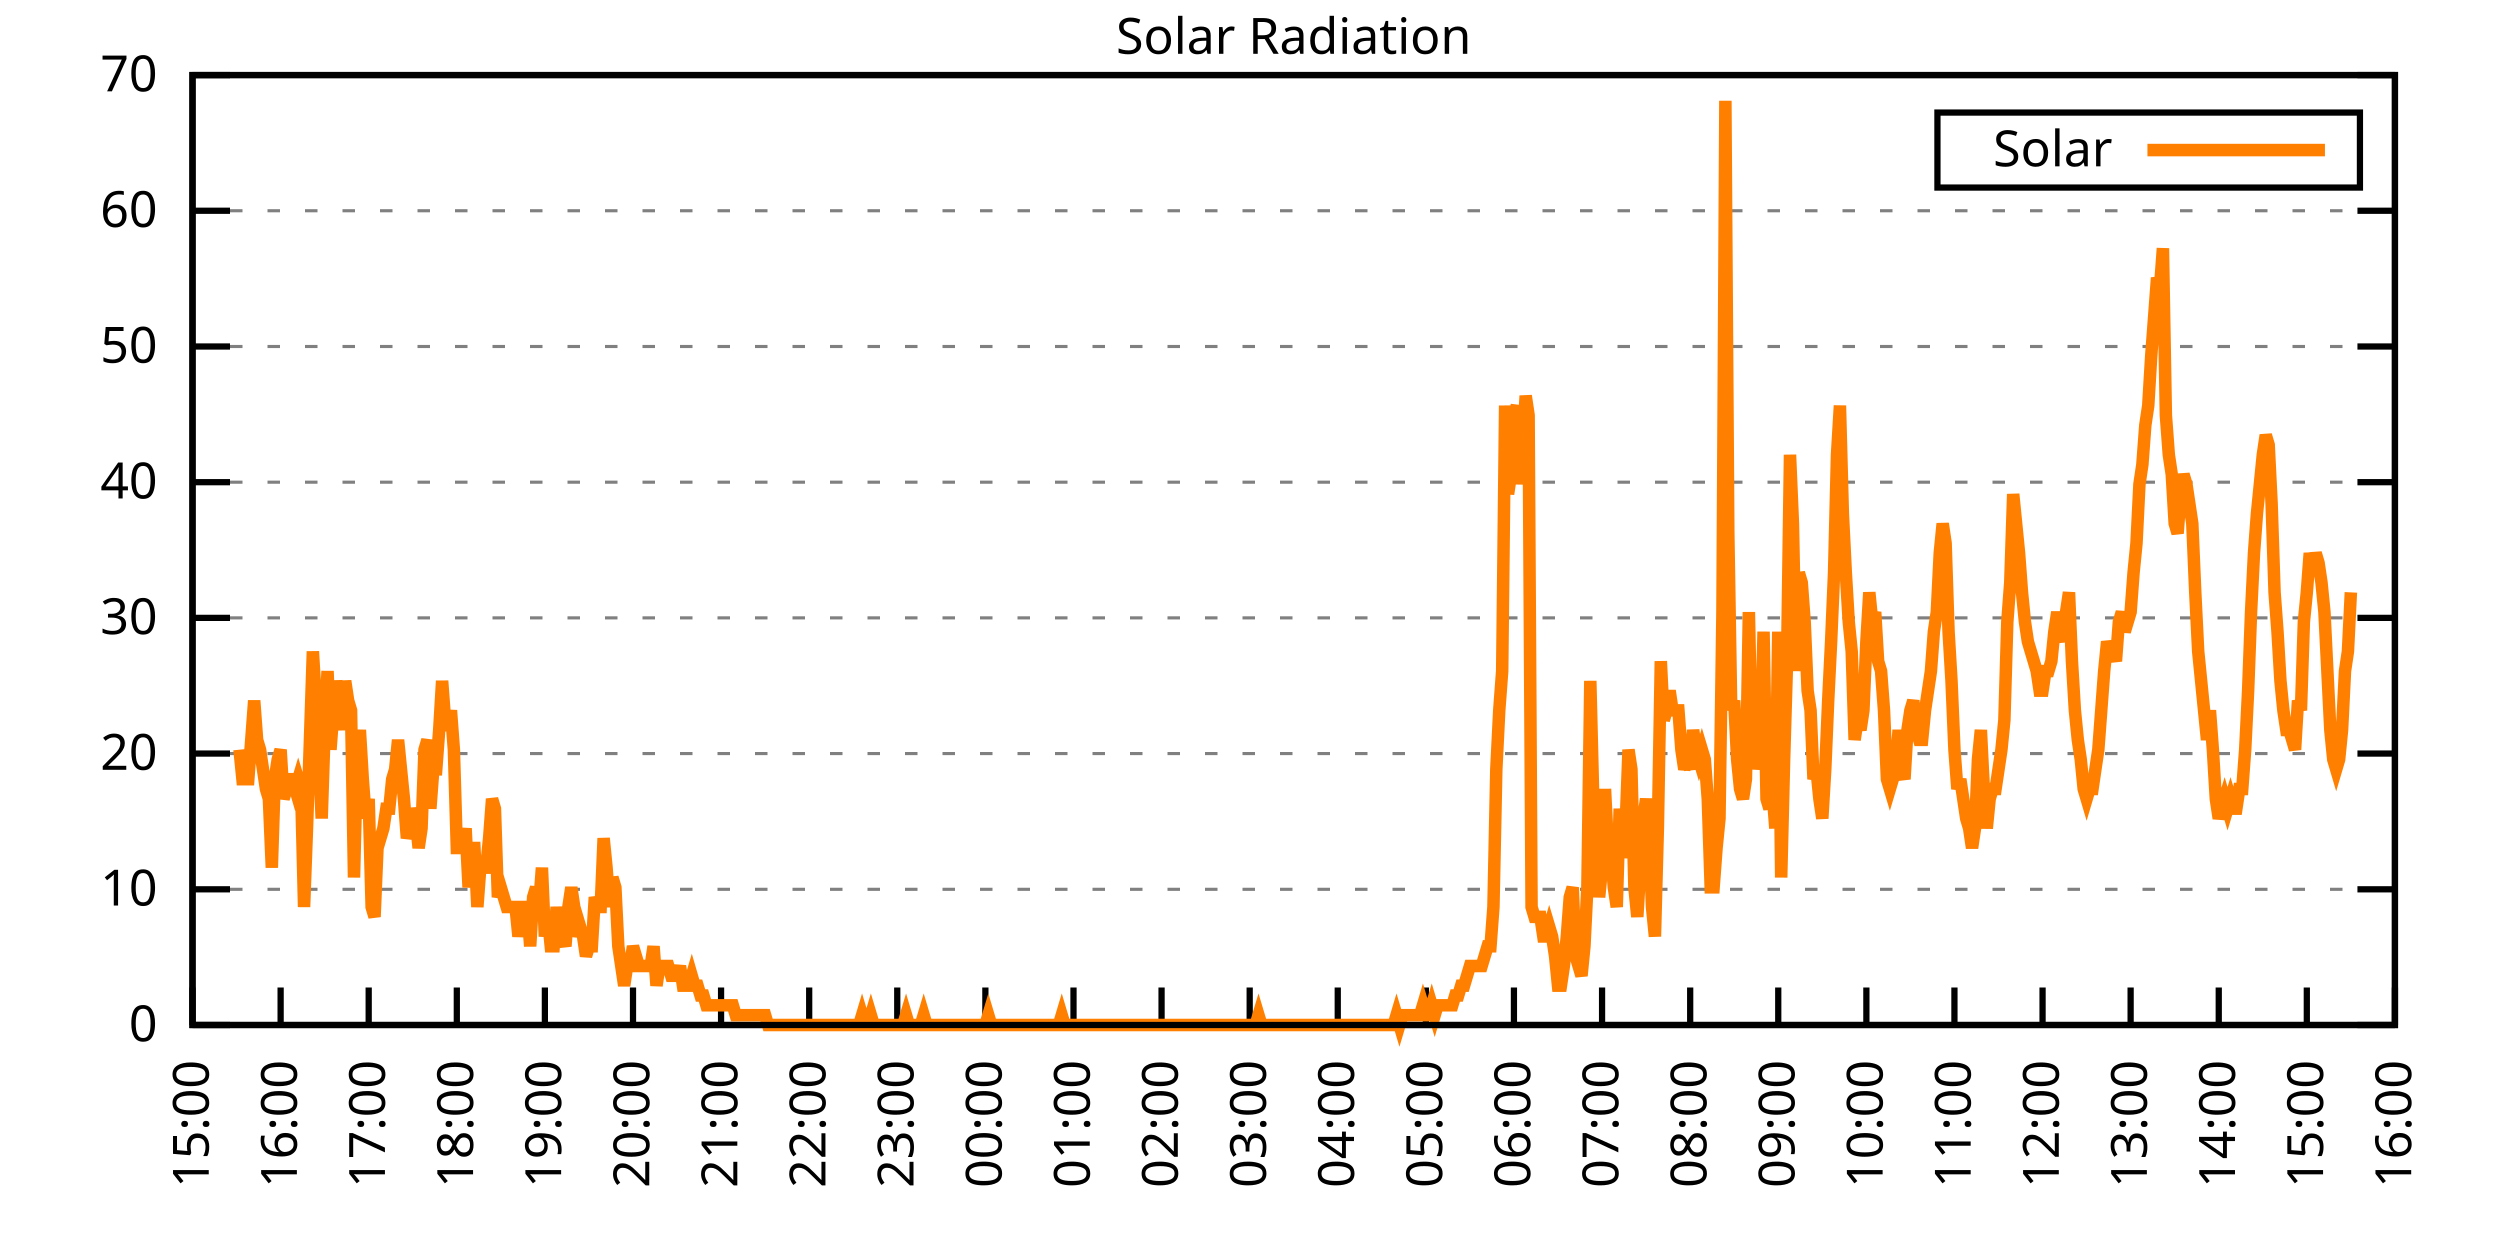
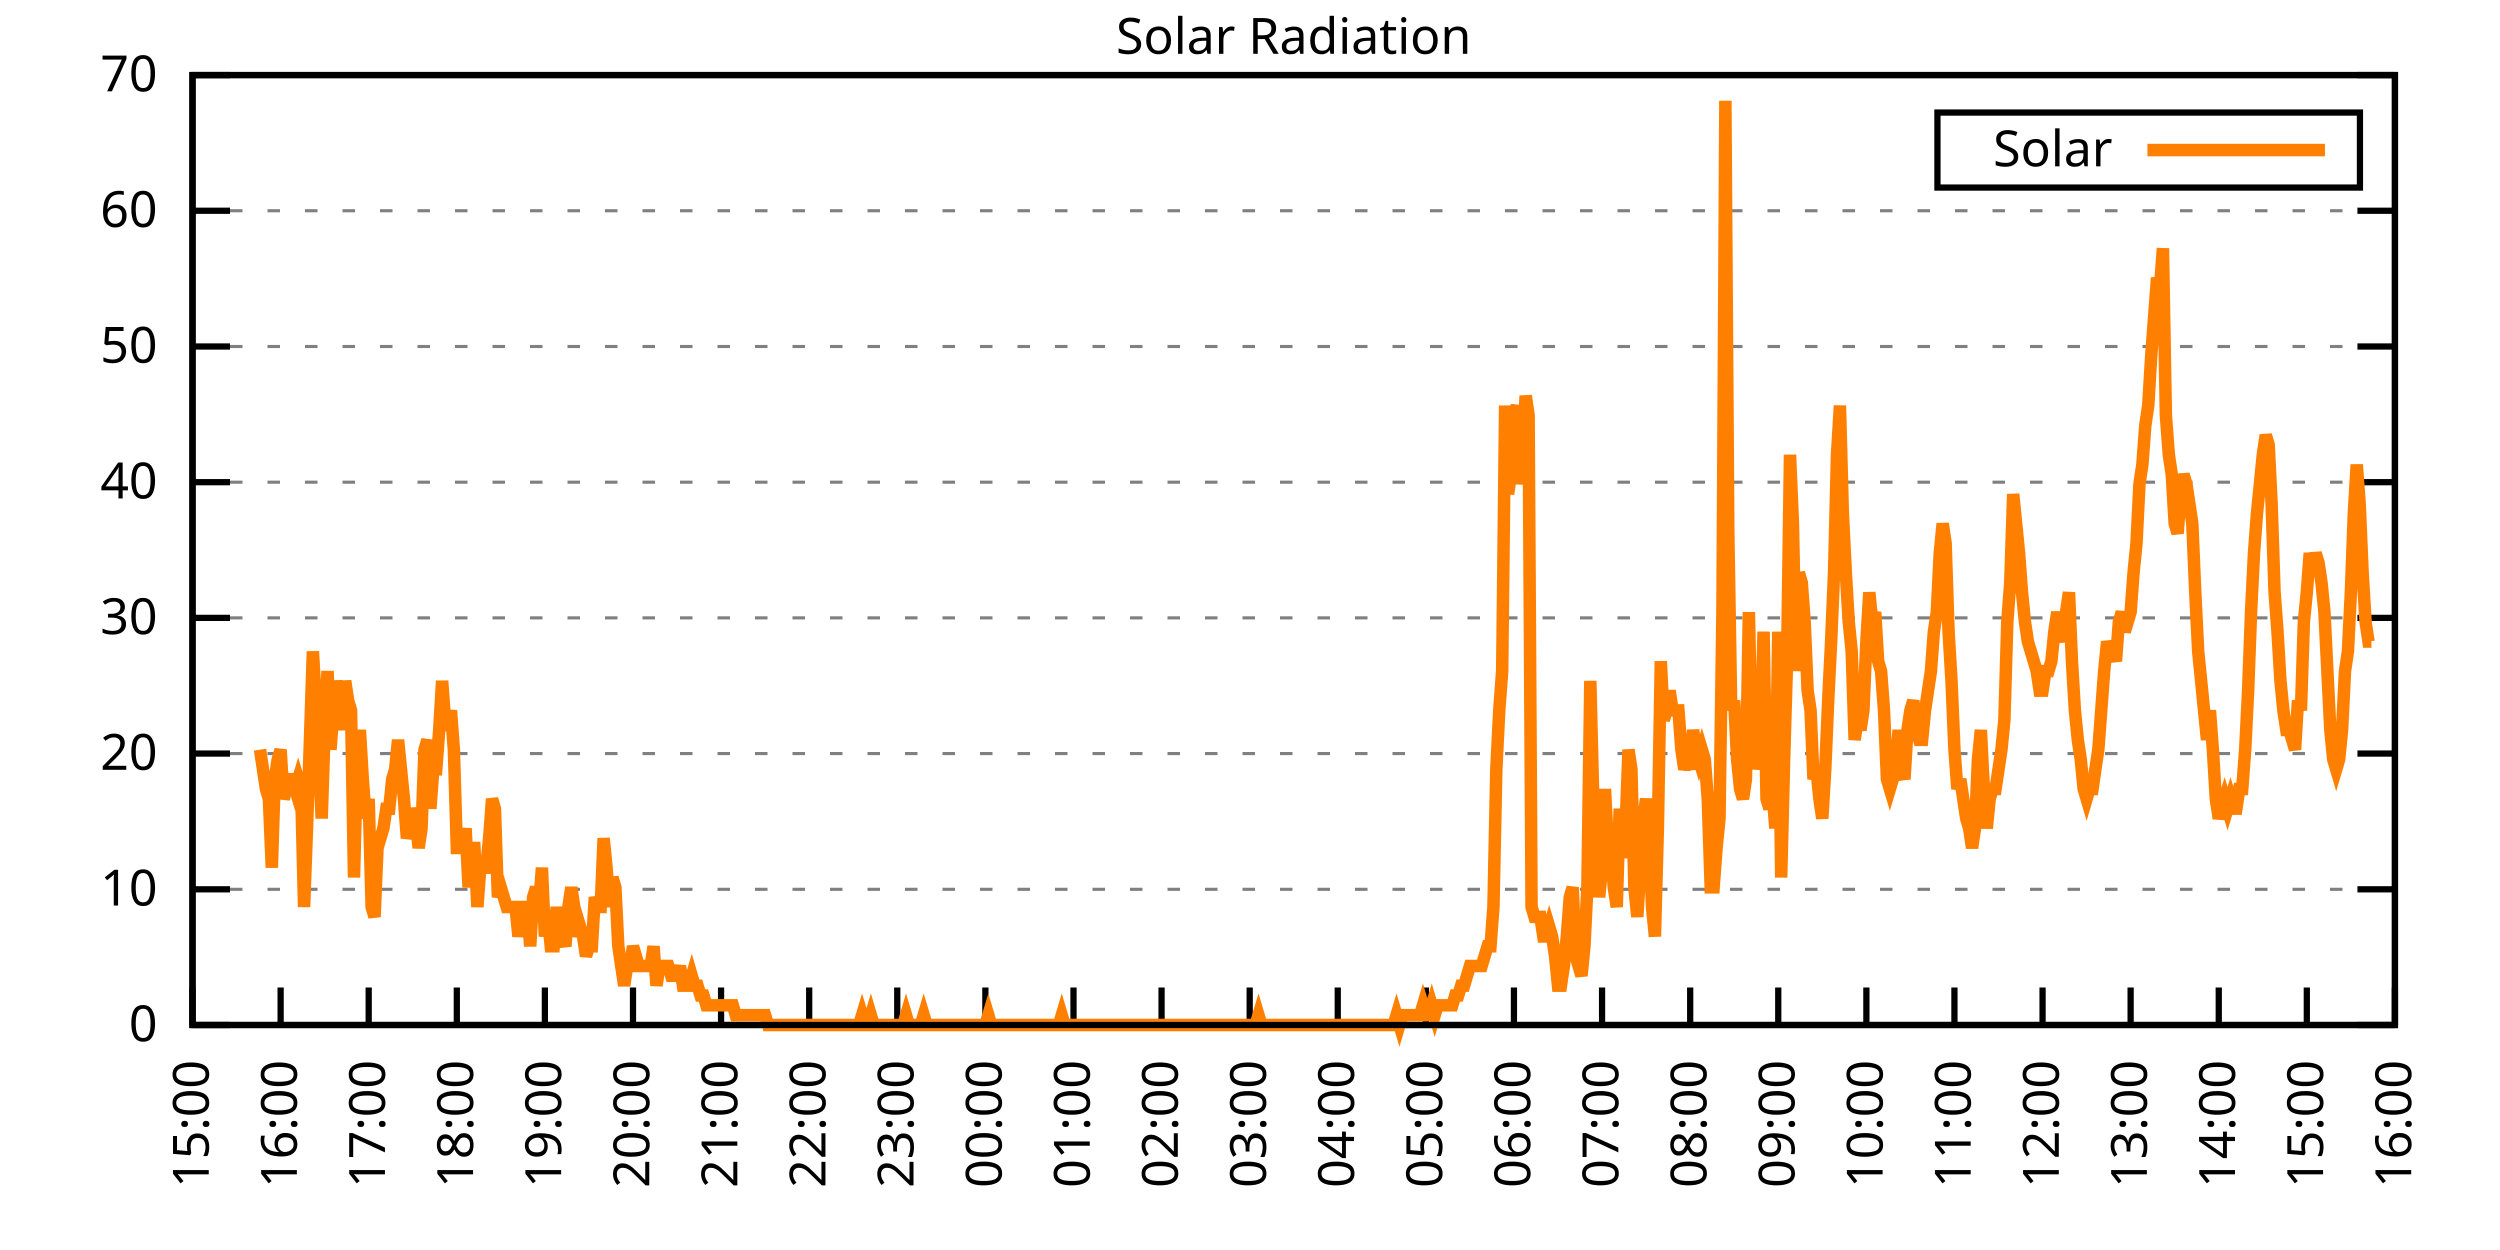
<svg xmlns="http://www.w3.org/2000/svg" xmlns:xlink="http://www.w3.org/1999/xlink" width="400" height="200" viewBox="0 0 400 200">
  <g id="gnuplot_canvas">
    <rect x="0" y="0" width="400" height="200" fill="none" />
    <defs>
      <circle id="gpDot" r="0.5" stroke-width="0.5" stroke="currentColor" />
      <path id="gpPt0" stroke-width="0.333" stroke="currentColor" d="M-1,0 h2 M0,-1 v2" />
      <path id="gpPt1" stroke-width="0.333" stroke="currentColor" d="M-1,-1 L1,1 M1,-1 L-1,1" />
      <path id="gpPt2" stroke-width="0.333" stroke="currentColor" d="M-1,0 L1,0 M0,-1 L0,1 M-1,-1 L1,1 M-1,1 L1,-1" />
      <rect id="gpPt3" stroke-width="0.333" stroke="currentColor" x="-1" y="-1" width="2" height="2" />
      <rect id="gpPt4" stroke-width="0.333" stroke="currentColor" fill="currentColor" x="-1" y="-1" width="2" height="2" />
      <circle id="gpPt5" stroke-width="0.333" stroke="currentColor" cx="0" cy="0" r="1" />
      <use xlink:href="#gpPt5" id="gpPt6" fill="currentColor" stroke="none" />
      <path id="gpPt7" stroke-width="0.333" stroke="currentColor" d="M0,-1.33 L-1.33,0.67 L1.33,0.67 z" />
      <use xlink:href="#gpPt7" id="gpPt8" fill="currentColor" stroke="none" />
      <use xlink:href="#gpPt7" id="gpPt9" stroke="currentColor" transform="rotate(180)" />
      <use xlink:href="#gpPt9" id="gpPt10" fill="currentColor" stroke="none" />
      <use xlink:href="#gpPt3" id="gpPt11" stroke="currentColor" transform="rotate(45)" />
      <use xlink:href="#gpPt11" id="gpPt12" fill="currentColor" stroke="none" />
      <path id="gpPt13" stroke-width="0.333" stroke="currentColor" d="M0,1.330 L1.265,0.411 L0.782,-1.067 L-0.782,-1.076 L-1.265,0.411 z" />
      <use xlink:href="#gpPt13" id="gpPt14" fill="currentColor" stroke="none" />
      <filter id="textbox" filterUnits="objectBoundingBox" x="0" y="0" height="1" width="1">
        <feFlood flood-color="white" flood-opacity="1" result="bgnd" />
        <feComposite in="SourceGraphic" in2="bgnd" operator="atop" />
      </filter>
      <filter id="greybox" filterUnits="objectBoundingBox" x="0" y="0" height="1" width="1">
        <feFlood flood-color="lightgrey" flood-opacity="1" result="grey" />
        <feComposite in="SourceGraphic" in2="grey" operator="atop" />
      </filter>
    </defs>
    <g fill="none" color="white" stroke="currentColor" stroke-width="1.00" stroke-linecap="butt" stroke-linejoin="miter">
</g>
    <g fill="none" color="black" stroke="currentColor" stroke-width="1.00" stroke-linecap="butt" stroke-linejoin="miter">
      <g stroke="none" shape-rendering="crispEdges">
        <polygon fill="rgb(255, 255, 255)" points="30.80,164.00 383.18,164.00 383.18,12.02 30.80,12.02 " />
      </g>
    </g>
    <g fill="none" color="black" stroke="currentColor" stroke-width="1.00" stroke-linecap="butt" stroke-linejoin="miter">
</g>
    <g fill="none" color="black" stroke="black" stroke-width="0.50" stroke-linecap="butt" stroke-linejoin="miter">
</g>
    <g fill="none" color="gray" stroke="currentColor" stroke-width="0.50" stroke-linecap="butt" stroke-linejoin="miter">
      <path stroke="gray" stroke-dasharray="2,4" class="gridline" d="M30.80,164.00 L383.19,164.00  " />
    </g>
    <g fill="none" color="gray" stroke="gray" stroke-width="1.00" stroke-linecap="butt" stroke-linejoin="miter">
</g>
    <g fill="none" color="black" stroke="currentColor" stroke-width="1.00" stroke-linecap="butt" stroke-linejoin="miter">
      <path stroke="black" d="M30.80,164.00 L36.80,164.00 M383.19,164.00 L377.19,164.00  " />
      <g transform="translate(25.20,166.60)" stroke="none" fill="black" font-family="Sans" font-size="8.00" text-anchor="end">
        <text>
          <tspan font-family="Sans"> 0</tspan>
        </text>
      </g>
    </g>
    <g fill="none" color="black" stroke="currentColor" stroke-width="1.00" stroke-linecap="butt" stroke-linejoin="miter">
</g>
    <g fill="none" color="black" stroke="black" stroke-width="0.50" stroke-linecap="butt" stroke-linejoin="miter">
</g>
    <g fill="none" color="gray" stroke="currentColor" stroke-width="0.50" stroke-linecap="butt" stroke-linejoin="miter">
      <path stroke="gray" stroke-dasharray="2,4" class="gridline" d="M30.80,142.29 L383.19,142.29  " />
    </g>
    <g fill="none" color="gray" stroke="gray" stroke-width="1.00" stroke-linecap="butt" stroke-linejoin="miter">
</g>
    <g fill="none" color="black" stroke="currentColor" stroke-width="1.00" stroke-linecap="butt" stroke-linejoin="miter">
      <path stroke="black" d="M30.80,142.29 L36.80,142.29 M383.19,142.29 L377.19,142.29  " />
      <g transform="translate(25.20,144.89)" stroke="none" fill="black" font-family="Sans" font-size="8.00" text-anchor="end">
        <text>
          <tspan font-family="Sans"> 10</tspan>
        </text>
      </g>
    </g>
    <g fill="none" color="black" stroke="currentColor" stroke-width="1.00" stroke-linecap="butt" stroke-linejoin="miter">
</g>
    <g fill="none" color="black" stroke="black" stroke-width="0.50" stroke-linecap="butt" stroke-linejoin="miter">
</g>
    <g fill="none" color="gray" stroke="currentColor" stroke-width="0.50" stroke-linecap="butt" stroke-linejoin="miter">
      <path stroke="gray" stroke-dasharray="2,4" class="gridline" d="M30.80,120.57 L383.19,120.57  " />
    </g>
    <g fill="none" color="gray" stroke="gray" stroke-width="1.00" stroke-linecap="butt" stroke-linejoin="miter">
</g>
    <g fill="none" color="black" stroke="currentColor" stroke-width="1.00" stroke-linecap="butt" stroke-linejoin="miter">
      <path stroke="black" d="M30.80,120.57 L36.80,120.57 M383.19,120.57 L377.19,120.57  " />
      <g transform="translate(25.20,123.17)" stroke="none" fill="black" font-family="Sans" font-size="8.00" text-anchor="end">
        <text>
          <tspan font-family="Sans"> 20</tspan>
        </text>
      </g>
    </g>
    <g fill="none" color="black" stroke="currentColor" stroke-width="1.00" stroke-linecap="butt" stroke-linejoin="miter">
</g>
    <g fill="none" color="black" stroke="black" stroke-width="0.50" stroke-linecap="butt" stroke-linejoin="miter">
</g>
    <g fill="none" color="gray" stroke="currentColor" stroke-width="0.50" stroke-linecap="butt" stroke-linejoin="miter">
      <path stroke="gray" stroke-dasharray="2,4" class="gridline" d="M30.80,98.86 L383.19,98.86  " />
    </g>
    <g fill="none" color="gray" stroke="gray" stroke-width="1.00" stroke-linecap="butt" stroke-linejoin="miter">
</g>
    <g fill="none" color="black" stroke="currentColor" stroke-width="1.00" stroke-linecap="butt" stroke-linejoin="miter">
      <path stroke="black" d="M30.80,98.86 L36.80,98.86 M383.19,98.86 L377.19,98.86  " />
      <g transform="translate(25.20,101.46)" stroke="none" fill="black" font-family="Sans" font-size="8.00" text-anchor="end">
        <text>
          <tspan font-family="Sans"> 30</tspan>
        </text>
      </g>
    </g>
    <g fill="none" color="black" stroke="currentColor" stroke-width="1.00" stroke-linecap="butt" stroke-linejoin="miter">
</g>
    <g fill="none" color="black" stroke="black" stroke-width="0.50" stroke-linecap="butt" stroke-linejoin="miter">
</g>
    <g fill="none" color="gray" stroke="currentColor" stroke-width="0.50" stroke-linecap="butt" stroke-linejoin="miter">
      <path stroke="gray" stroke-dasharray="2,4" class="gridline" d="M30.80,77.15 L383.19,77.15  " />
    </g>
    <g fill="none" color="gray" stroke="gray" stroke-width="1.00" stroke-linecap="butt" stroke-linejoin="miter">
</g>
    <g fill="none" color="black" stroke="currentColor" stroke-width="1.00" stroke-linecap="butt" stroke-linejoin="miter">
      <path stroke="black" d="M30.80,77.15 L36.80,77.15 M383.19,77.15 L377.19,77.15  " />
      <g transform="translate(25.20,79.75)" stroke="none" fill="black" font-family="Sans" font-size="8.00" text-anchor="end">
        <text>
          <tspan font-family="Sans"> 40</tspan>
        </text>
      </g>
    </g>
    <g fill="none" color="black" stroke="currentColor" stroke-width="1.00" stroke-linecap="butt" stroke-linejoin="miter">
</g>
    <g fill="none" color="black" stroke="black" stroke-width="0.50" stroke-linecap="butt" stroke-linejoin="miter">
</g>
    <g fill="none" color="gray" stroke="currentColor" stroke-width="0.50" stroke-linecap="butt" stroke-linejoin="miter">
      <path stroke="gray" stroke-dasharray="2,4" class="gridline" d="M30.80,55.44 L383.19,55.44  " />
    </g>
    <g fill="none" color="gray" stroke="gray" stroke-width="1.00" stroke-linecap="butt" stroke-linejoin="miter">
</g>
    <g fill="none" color="black" stroke="currentColor" stroke-width="1.00" stroke-linecap="butt" stroke-linejoin="miter">
      <path stroke="black" d="M30.80,55.44 L36.80,55.44 M383.19,55.44 L377.19,55.44  " />
      <g transform="translate(25.20,58.04)" stroke="none" fill="black" font-family="Sans" font-size="8.00" text-anchor="end">
        <text>
          <tspan font-family="Sans"> 50</tspan>
        </text>
      </g>
    </g>
    <g fill="none" color="black" stroke="currentColor" stroke-width="1.00" stroke-linecap="butt" stroke-linejoin="miter">
</g>
    <g fill="none" color="black" stroke="black" stroke-width="0.50" stroke-linecap="butt" stroke-linejoin="miter">
</g>
    <g fill="none" color="gray" stroke="currentColor" stroke-width="0.50" stroke-linecap="butt" stroke-linejoin="miter">
      <path stroke="gray" stroke-dasharray="2,4" class="gridline" d="M30.80,33.72 L383.19,33.72  " />
    </g>
    <g fill="none" color="gray" stroke="gray" stroke-width="1.00" stroke-linecap="butt" stroke-linejoin="miter">
</g>
    <g fill="none" color="black" stroke="currentColor" stroke-width="1.00" stroke-linecap="butt" stroke-linejoin="miter">
      <path stroke="black" d="M30.80,33.72 L36.80,33.72 M383.19,33.72 L377.19,33.72  " />
      <g transform="translate(25.20,36.32)" stroke="none" fill="black" font-family="Sans" font-size="8.00" text-anchor="end">
        <text>
          <tspan font-family="Sans"> 60</tspan>
        </text>
      </g>
    </g>
    <g fill="none" color="black" stroke="currentColor" stroke-width="1.00" stroke-linecap="butt" stroke-linejoin="miter">
</g>
    <g fill="none" color="black" stroke="black" stroke-width="0.50" stroke-linecap="butt" stroke-linejoin="miter">
</g>
    <g fill="none" color="gray" stroke="currentColor" stroke-width="0.50" stroke-linecap="butt" stroke-linejoin="miter">
      <path stroke="gray" stroke-dasharray="2,4" class="gridline" d="M30.80,12.01 L383.19,12.01  " />
    </g>
    <g fill="none" color="gray" stroke="gray" stroke-width="1.00" stroke-linecap="butt" stroke-linejoin="miter">
</g>
    <g fill="none" color="black" stroke="currentColor" stroke-width="1.00" stroke-linecap="butt" stroke-linejoin="miter">
      <path stroke="black" d="M30.80,12.01 L36.80,12.01 M383.19,12.01 L377.19,12.01  " />
      <g transform="translate(25.20,14.61)" stroke="none" fill="black" font-family="Sans" font-size="8.00" text-anchor="end">
        <text>
          <tspan font-family="Sans"> 70</tspan>
        </text>
      </g>
    </g>
    <g fill="none" color="black" stroke="currentColor" stroke-width="1.00" stroke-linecap="butt" stroke-linejoin="miter">
      <path stroke="black" d="M30.80,164.00 L30.80,158.00  " />
      <g transform="translate(33.40,169.60) rotate(270.00)" stroke="none" fill="black" font-family="Sans" font-size="8.00" text-anchor="end">
        <text>
          <tspan font-family="Sans">15:00</tspan>
        </text>
      </g>
    </g>
    <g fill="none" color="black" stroke="currentColor" stroke-width="1.00" stroke-linecap="butt" stroke-linejoin="miter">
      <path stroke="black" d="M44.90,164.00 L44.90,158.00  " />
      <g transform="translate(47.50,169.60) rotate(270.00)" stroke="none" fill="black" font-family="Sans" font-size="8.00" text-anchor="end">
        <text>
          <tspan font-family="Sans">16:00</tspan>
        </text>
      </g>
    </g>
    <g fill="none" color="black" stroke="currentColor" stroke-width="1.00" stroke-linecap="butt" stroke-linejoin="miter">
      <path stroke="black" d="M58.99,164.00 L58.99,158.00  " />
      <g transform="translate(61.59,169.60) rotate(270.00)" stroke="none" fill="black" font-family="Sans" font-size="8.00" text-anchor="end">
        <text>
          <tspan font-family="Sans">17:00</tspan>
        </text>
      </g>
    </g>
    <g fill="none" color="black" stroke="currentColor" stroke-width="1.00" stroke-linecap="butt" stroke-linejoin="miter">
      <path stroke="black" d="M73.09,164.00 L73.09,158.00  " />
      <g transform="translate(75.69,169.60) rotate(270.00)" stroke="none" fill="black" font-family="Sans" font-size="8.00" text-anchor="end">
        <text>
          <tspan font-family="Sans">18:00</tspan>
        </text>
      </g>
    </g>
    <g fill="none" color="black" stroke="currentColor" stroke-width="1.00" stroke-linecap="butt" stroke-linejoin="miter">
      <path stroke="black" d="M87.18,164.00 L87.18,158.00  " />
      <g transform="translate(89.78,169.60) rotate(270.00)" stroke="none" fill="black" font-family="Sans" font-size="8.00" text-anchor="end">
        <text>
          <tspan font-family="Sans">19:00</tspan>
        </text>
      </g>
    </g>
    <g fill="none" color="black" stroke="currentColor" stroke-width="1.00" stroke-linecap="butt" stroke-linejoin="miter">
      <path stroke="black" d="M101.28,164.00 L101.28,158.00  " />
      <g transform="translate(103.88,169.60) rotate(270.00)" stroke="none" fill="black" font-family="Sans" font-size="8.00" text-anchor="end">
        <text>
          <tspan font-family="Sans">20:00</tspan>
        </text>
      </g>
    </g>
    <g fill="none" color="black" stroke="currentColor" stroke-width="1.00" stroke-linecap="butt" stroke-linejoin="miter">
      <path stroke="black" d="M115.37,164.00 L115.37,158.00  " />
      <g transform="translate(117.97,169.60) rotate(270.00)" stroke="none" fill="black" font-family="Sans" font-size="8.00" text-anchor="end">
        <text>
          <tspan font-family="Sans">21:00</tspan>
        </text>
      </g>
    </g>
    <g fill="none" color="black" stroke="currentColor" stroke-width="1.00" stroke-linecap="butt" stroke-linejoin="miter">
      <path stroke="black" d="M129.47,164.00 L129.47,158.00  " />
      <g transform="translate(132.07,169.60) rotate(270.00)" stroke="none" fill="black" font-family="Sans" font-size="8.00" text-anchor="end">
        <text>
          <tspan font-family="Sans">22:00</tspan>
        </text>
      </g>
    </g>
    <g fill="none" color="black" stroke="currentColor" stroke-width="1.00" stroke-linecap="butt" stroke-linejoin="miter">
      <path stroke="black" d="M143.56,164.00 L143.56,158.00  " />
      <g transform="translate(146.16,169.60) rotate(270.00)" stroke="none" fill="black" font-family="Sans" font-size="8.00" text-anchor="end">
        <text>
          <tspan font-family="Sans">23:00</tspan>
        </text>
      </g>
    </g>
    <g fill="none" color="black" stroke="currentColor" stroke-width="1.00" stroke-linecap="butt" stroke-linejoin="miter">
      <path stroke="black" d="M157.66,164.00 L157.66,158.00  " />
      <g transform="translate(160.26,169.60) rotate(270.00)" stroke="none" fill="black" font-family="Sans" font-size="8.00" text-anchor="end">
        <text>
          <tspan font-family="Sans">00:00</tspan>
        </text>
      </g>
    </g>
    <g fill="none" color="black" stroke="currentColor" stroke-width="1.00" stroke-linecap="butt" stroke-linejoin="miter">
      <path stroke="black" d="M171.76,164.00 L171.76,158.00  " />
      <g transform="translate(174.36,169.60) rotate(270.00)" stroke="none" fill="black" font-family="Sans" font-size="8.00" text-anchor="end">
        <text>
          <tspan font-family="Sans">01:00</tspan>
        </text>
      </g>
    </g>
    <g fill="none" color="black" stroke="currentColor" stroke-width="1.00" stroke-linecap="butt" stroke-linejoin="miter">
      <path stroke="black" d="M185.85,164.00 L185.85,158.00  " />
      <g transform="translate(188.45,169.60) rotate(270.00)" stroke="none" fill="black" font-family="Sans" font-size="8.00" text-anchor="end">
        <text>
          <tspan font-family="Sans">02:00</tspan>
        </text>
      </g>
    </g>
    <g fill="none" color="black" stroke="currentColor" stroke-width="1.00" stroke-linecap="butt" stroke-linejoin="miter">
      <path stroke="black" d="M199.95,164.00 L199.95,158.00  " />
      <g transform="translate(202.55,169.60) rotate(270.00)" stroke="none" fill="black" font-family="Sans" font-size="8.00" text-anchor="end">
        <text>
          <tspan font-family="Sans">03:00</tspan>
        </text>
      </g>
    </g>
    <g fill="none" color="black" stroke="currentColor" stroke-width="1.00" stroke-linecap="butt" stroke-linejoin="miter">
      <path stroke="black" d="M214.04,164.00 L214.04,158.00  " />
      <g transform="translate(216.64,169.60) rotate(270.00)" stroke="none" fill="black" font-family="Sans" font-size="8.00" text-anchor="end">
        <text>
          <tspan font-family="Sans">04:00</tspan>
        </text>
      </g>
    </g>
    <g fill="none" color="black" stroke="currentColor" stroke-width="1.00" stroke-linecap="butt" stroke-linejoin="miter">
      <path stroke="black" d="M228.14,164.00 L228.14,158.00  " />
      <g transform="translate(230.74,169.60) rotate(270.00)" stroke="none" fill="black" font-family="Sans" font-size="8.00" text-anchor="end">
        <text>
          <tspan font-family="Sans">05:00</tspan>
        </text>
      </g>
    </g>
    <g fill="none" color="black" stroke="currentColor" stroke-width="1.00" stroke-linecap="butt" stroke-linejoin="miter">
      <path stroke="black" d="M242.23,164.00 L242.23,158.00  " />
      <g transform="translate(244.83,169.60) rotate(270.00)" stroke="none" fill="black" font-family="Sans" font-size="8.00" text-anchor="end">
        <text>
          <tspan font-family="Sans">06:00</tspan>
        </text>
      </g>
    </g>
    <g fill="none" color="black" stroke="currentColor" stroke-width="1.00" stroke-linecap="butt" stroke-linejoin="miter">
      <path stroke="black" d="M256.33,164.00 L256.33,158.00  " />
      <g transform="translate(258.93,169.60) rotate(270.00)" stroke="none" fill="black" font-family="Sans" font-size="8.00" text-anchor="end">
        <text>
          <tspan font-family="Sans">07:00</tspan>
        </text>
      </g>
    </g>
    <g fill="none" color="black" stroke="currentColor" stroke-width="1.00" stroke-linecap="butt" stroke-linejoin="miter">
      <path stroke="black" d="M270.43,164.00 L270.43,158.00  " />
      <g transform="translate(273.03,169.60) rotate(270.00)" stroke="none" fill="black" font-family="Sans" font-size="8.00" text-anchor="end">
        <text>
          <tspan font-family="Sans">08:00</tspan>
        </text>
      </g>
    </g>
    <g fill="none" color="black" stroke="currentColor" stroke-width="1.00" stroke-linecap="butt" stroke-linejoin="miter">
      <path stroke="black" d="M284.52,164.00 L284.52,158.00  " />
      <g transform="translate(287.12,169.60) rotate(270.00)" stroke="none" fill="black" font-family="Sans" font-size="8.00" text-anchor="end">
        <text>
          <tspan font-family="Sans">09:00</tspan>
        </text>
      </g>
    </g>
    <g fill="none" color="black" stroke="currentColor" stroke-width="1.00" stroke-linecap="butt" stroke-linejoin="miter">
      <path stroke="black" d="M298.62,164.00 L298.62,158.00  " />
      <g transform="translate(301.22,169.60) rotate(270.00)" stroke="none" fill="black" font-family="Sans" font-size="8.00" text-anchor="end">
        <text>
          <tspan font-family="Sans">10:00</tspan>
        </text>
      </g>
    </g>
    <g fill="none" color="black" stroke="currentColor" stroke-width="1.00" stroke-linecap="butt" stroke-linejoin="miter">
      <path stroke="black" d="M312.71,164.00 L312.71,158.00  " />
      <g transform="translate(315.31,169.60) rotate(270.00)" stroke="none" fill="black" font-family="Sans" font-size="8.00" text-anchor="end">
        <text>
          <tspan font-family="Sans">11:00</tspan>
        </text>
      </g>
    </g>
    <g fill="none" color="black" stroke="currentColor" stroke-width="1.00" stroke-linecap="butt" stroke-linejoin="miter">
      <path stroke="black" d="M326.81,164.00 L326.81,158.00  " />
      <g transform="translate(329.41,169.60) rotate(270.00)" stroke="none" fill="black" font-family="Sans" font-size="8.00" text-anchor="end">
        <text>
          <tspan font-family="Sans">12:00</tspan>
        </text>
      </g>
    </g>
    <g fill="none" color="black" stroke="currentColor" stroke-width="1.00" stroke-linecap="butt" stroke-linejoin="miter">
      <path stroke="black" d="M340.90,164.00 L340.90,158.00  " />
      <g transform="translate(343.50,169.60) rotate(270.00)" stroke="none" fill="black" font-family="Sans" font-size="8.00" text-anchor="end">
        <text>
          <tspan font-family="Sans">13:00</tspan>
        </text>
      </g>
    </g>
    <g fill="none" color="black" stroke="currentColor" stroke-width="1.00" stroke-linecap="butt" stroke-linejoin="miter">
      <path stroke="black" d="M355.00,164.00 L355.00,158.00  " />
      <g transform="translate(357.60,169.60) rotate(270.00)" stroke="none" fill="black" font-family="Sans" font-size="8.00" text-anchor="end">
        <text>
          <tspan font-family="Sans">14:00</tspan>
        </text>
      </g>
    </g>
    <g fill="none" color="black" stroke="currentColor" stroke-width="1.00" stroke-linecap="butt" stroke-linejoin="miter">
      <path stroke="black" d="M369.09,164.00 L369.09,158.00  " />
      <g transform="translate(371.69,169.60) rotate(270.00)" stroke="none" fill="black" font-family="Sans" font-size="8.00" text-anchor="end">
        <text>
          <tspan font-family="Sans">15:00</tspan>
        </text>
      </g>
    </g>
    <g fill="none" color="black" stroke="currentColor" stroke-width="1.00" stroke-linecap="butt" stroke-linejoin="miter">
      <path stroke="black" d="M383.19,164.00 L383.19,158.00  " />
      <g transform="translate(385.79,169.60) rotate(270.00)" stroke="none" fill="black" font-family="Sans" font-size="8.00" text-anchor="end">
        <text>
          <tspan font-family="Sans">16:00</tspan>
        </text>
      </g>
    </g>
    <g fill="none" color="black" stroke="currentColor" stroke-width="1.00" stroke-linecap="butt" stroke-linejoin="miter">
</g>
    <g fill="none" color="black" stroke="currentColor" stroke-width="1.00" stroke-linecap="butt" stroke-linejoin="miter">
      <path stroke="black" d="M30.80,12.01 L30.80,164.00 L383.19,164.00 L383.19,12.01 L30.80,12.01 Z  " />
    </g>
    <g fill="none" color="black" stroke="currentColor" stroke-width="1.00" stroke-linecap="butt" stroke-linejoin="miter">
</g>
    <g fill="none" color="black" stroke="currentColor" stroke-width="1.00" stroke-linecap="butt" stroke-linejoin="miter">
      <path stroke="black" d="M309.99,30.01 L309.99,18.01 L377.59,18.01 L377.59,30.01 L309.99,30.01 Z  " />
    </g>
    <g id="Solar_Radiation_plot_1">
      <g fill="none" color="white" stroke="black" stroke-width="2.00" stroke-linecap="butt" stroke-linejoin="miter">
</g>
      <g fill="none" color="black" stroke="currentColor" stroke-width="2.00" stroke-linecap="butt" stroke-linejoin="miter">
        <g transform="translate(337.99,26.61)" stroke="none" fill="black" font-family="Sans" font-size="8.00" text-anchor="end">
          <text>
            <tspan font-family="Sans">Solar</tspan>
          </text>
        </g>
      </g>
      <g fill="none" color="black" stroke="currentColor" stroke-width="2.00" stroke-linecap="butt" stroke-linejoin="miter">
-         <path stroke="rgb(255, 127,   0)" d="M343.59,24.01 L371.99,24.01 M38.32,119.95 L38.79,124.67 L39.26,124.67 L39.73,124.67 L40.20,118.38 L40.67,112.09   L41.14,118.38 L41.61,119.95 L42.08,123.10 L42.55,126.24 L43.02,127.82 L43.49,138.83 L43.96,124.67 L44.43,121.52   L44.90,119.95 L45.37,127.82 L45.84,126.24 L46.31,124.67 L46.78,124.67 L47.24,126.24 L47.71,124.67 L48.18,126.24   L48.65,145.12 L49.12,132.54 L49.59,118.38 L50.06,104.22 L50.53,112.09 L51.00,119.95 L51.47,130.96 L51.94,116.80   L52.41,107.37 L52.88,119.95 L53.35,113.66 L53.82,108.94 L54.29,112.09 L54.76,116.80 L55.23,108.94 L55.70,112.09   L56.17,113.66 L56.64,140.40 L57.11,121.52 L57.58,116.80 L58.05,124.67 L58.52,130.96 L58.99,127.82 L59.46,145.12   L59.93,146.70 L60.40,135.68 L60.87,134.11 L61.34,132.54 L61.81,129.39 L62.28,129.39 L62.75,124.67 L63.22,123.10   L63.69,118.38 L64.16,123.10 L64.63,127.82 L65.10,134.11 L65.57,132.54 L66.04,129.39 L66.51,130.96 L66.98,135.68   L67.45,132.54 L67.92,119.95 L68.39,118.38 L68.86,129.39 L69.33,123.10 L69.80,123.10 L70.27,116.80 L70.74,108.94   L71.21,115.23 L71.68,116.80 L72.15,113.66 L72.62,119.95 L73.09,135.68 L73.56,135.68 L74.03,135.68 L74.50,132.54   L74.97,141.98 L75.44,135.68 L75.91,135.68 L76.38,145.12 L76.85,138.83 L77.32,138.83 L77.79,138.83 L78.26,134.11   L78.73,127.82 L79.19,129.39 L79.66,143.55 L80.13,141.98 L80.60,143.55 L81.07,145.12 L81.54,145.12 L82.01,145.12   L82.48,145.12 L82.95,149.84 L83.42,146.70 L83.89,145.12 L84.36,145.12 L84.83,151.41 L85.30,143.55 L85.77,141.98   L86.24,145.12 L86.71,138.83 L87.18,149.84 L87.65,146.70 L88.12,151.41 L88.59,151.41 L89.06,145.12 L89.53,149.84   L90.00,149.84 L90.47,151.41 L90.94,145.12 L91.41,141.98 L91.88,145.12 L92.35,149.84 L92.82,148.27 L93.29,149.84   L93.76,152.99 L94.23,151.41 L94.70,151.41 L95.17,143.55 L95.64,145.12 L96.11,145.12 L96.58,134.11 L97.05,138.83   L97.52,145.12 L97.99,140.40 L98.46,141.98 L98.93,151.41 L99.40,154.56 L99.87,157.71 L100.34,154.56 L100.81,154.56   L101.28,151.41 L101.75,152.99 L102.22,154.56 L102.69,154.56 L103.16,154.56 L103.63,154.56 L104.10,154.56 L104.57,151.41   L105.04,157.71 L105.51,154.56 L105.98,154.56 L106.45,154.56 L106.92,154.56 L107.39,156.13 L107.86,156.13 L108.33,156.13   L108.80,154.56 L109.27,157.71 L109.74,157.71 L110.21,157.71 L110.68,156.13 L111.14,157.71 L111.61,157.71 L112.08,159.28   L112.55,159.28 L113.02,160.85 L113.49,160.85 L113.96,160.85 L114.43,160.85 L114.90,160.85 L115.37,160.85 L115.84,160.85   L116.31,160.85 L116.78,160.85 L117.25,160.85 L117.72,162.43 L118.19,162.43 L118.66,162.43 L119.13,162.43 L119.60,162.43   L120.07,162.43 L120.54,162.43 L121.01,162.43 L121.48,162.43 L121.95,162.43 L122.42,162.43 L122.89,164.00 L123.36,164.00   L123.83,164.00 L124.30,164.00 L124.77,164.00 L125.24,164.00 L125.71,164.00 L126.18,164.00 L126.65,164.00 L127.12,164.00   L127.59,164.00 L128.06,164.00 L128.53,164.00 L129.00,164.00 L129.47,164.00 L129.94,164.00 L130.41,164.00 L130.88,164.00   L131.35,164.00 L131.82,164.00 L132.29,164.00 L132.76,164.00 L133.23,164.00 L133.70,164.00 L134.17,164.00 L134.64,164.00   L135.11,164.00 L135.58,164.00 L136.05,164.00 L136.52,164.00 L136.99,164.00 L137.46,164.00 L137.93,162.43 L138.40,164.00   L138.87,164.00 L139.34,162.43 L139.81,164.00 L140.28,164.00 L140.75,164.00 L141.22,164.00 L141.69,164.00 L142.16,164.00   L142.63,164.00 L143.09,164.00 L143.56,164.00 L144.03,164.00 L144.50,164.00 L144.97,162.43 L145.44,164.00 L145.91,164.00   L146.38,164.00 L146.85,164.00 L147.32,164.00 L147.79,162.43 L148.26,164.00 L148.73,164.00 L149.20,164.00 L149.67,164.00   L150.14,164.00 L150.61,164.00 L151.08,164.00 L151.55,164.00 L152.02,164.00 L152.49,164.00 L152.96,164.00 L153.43,164.00   L153.90,164.00 L154.37,164.00 L154.84,164.00 L155.31,164.00 L155.78,164.00 L156.25,164.00 L156.72,164.00 L157.19,164.00   L157.66,164.00 L158.13,162.43 L158.60,164.00 L159.07,164.00 L159.54,164.00 L160.01,164.00 L160.48,164.00 L160.95,164.00   L161.42,164.00 L161.89,164.00 L162.36,164.00 L162.83,164.00 L163.30,164.00 L163.77,164.00 L164.24,164.00 L164.71,164.00   L165.18,164.00 L165.65,164.00 L166.12,164.00 L166.59,164.00 L167.06,164.00 L167.53,164.00 L168.00,164.00 L168.47,164.00   L168.94,164.00 L169.41,164.00 L169.88,162.43 L170.35,164.00 L170.82,164.00 L171.29,164.00 L171.76,164.00 L172.23,164.00   L172.70,164.00 L173.17,164.00 L173.64,164.00 L174.11,164.00 L174.58,164.00 L175.04,164.00 L175.51,164.00 L175.98,164.00   L176.45,164.00 L176.92,164.00 L177.39,164.00 L177.86,164.00 L178.33,164.00 L178.80,164.00 L179.27,164.00 L179.74,164.00   L180.21,164.00 L180.68,164.00 L181.15,164.00 L181.62,164.00 L182.09,164.00 L182.56,164.00 L183.03,164.00 L183.50,164.00   L183.97,164.00 L184.44,164.00 L184.91,164.00 L185.38,164.00 L185.85,164.00 L186.32,164.00 L186.79,164.00 L187.26,164.00   L187.73,164.00 L188.20,164.00 L188.67,164.00 L189.14,164.00 L189.61,164.00 L190.08,164.00 L190.55,164.00 L191.02,164.00   L191.49,164.00 L191.96,164.00 L192.43,164.00 L192.90,164.00 L193.37,164.00 L193.84,164.00 L194.31,164.00 L194.78,164.00   L195.25,164.00 L195.72,164.00 L196.19,164.00 L196.66,164.00 L197.13,164.00 L197.60,164.00 L198.07,164.00 L198.54,164.00   L199.01,164.00 L199.48,164.00 L199.95,164.00 L200.42,164.00 L200.89,164.00 L201.36,162.43 L201.83,164.00 L202.30,164.00   L202.77,164.00 L203.24,164.00 L203.71,164.00 L204.18,164.00 L204.65,164.00 L205.12,164.00 L205.59,164.00 L206.06,164.00   L206.53,164.00 L207.00,164.00 L207.46,164.00 L207.93,164.00 L208.40,164.00 L208.87,164.00 L209.34,164.00 L209.81,164.00   L210.28,164.00 L210.75,164.00 L211.22,164.00 L211.69,164.00 L212.16,164.00 L212.63,164.00 L213.10,164.00 L213.57,164.00   L214.04,164.00 L214.51,164.00 L214.98,164.00 L215.45,164.00 L215.92,164.00 L216.39,164.00 L216.86,164.00 L217.33,164.00   L217.80,164.00 L218.27,164.00 L218.74,164.00 L219.21,164.00 L219.68,164.00 L220.15,164.00 L220.62,164.00 L221.09,164.00   L221.56,164.00 L222.03,164.00 L222.50,164.00 L222.97,164.00 L223.44,162.43 L223.91,164.00 L224.38,162.43 L224.85,162.43   L225.32,162.43 L225.79,162.43 L226.26,162.43 L226.73,162.43 L227.20,162.43 L227.67,160.85 L228.14,162.43 L228.61,162.43   L229.08,160.85 L229.55,162.43 L230.02,160.85 L230.49,160.85 L230.96,160.85 L231.43,160.85 L231.90,160.85 L232.37,160.85   L232.84,159.28 L233.31,159.28 L233.78,157.71 L234.25,157.71 L234.72,156.13 L235.19,154.56 L235.66,154.56 L236.13,154.56   L236.60,154.56 L237.07,154.56 L237.54,152.99 L238.01,151.41 L238.48,151.41 L238.95,145.12 L239.41,123.10 L239.88,113.66   L240.35,107.37 L240.82,64.89 L241.29,79.05 L241.76,75.90 L242.23,66.46 L242.70,64.89 L243.17,77.48 L243.64,71.18   L244.11,63.32 L244.58,66.46 L245.05,145.12 L245.52,146.70 L245.99,146.70 L246.46,146.70 L246.93,149.84 L247.40,149.84   L247.87,148.27 L248.34,149.84 L248.81,152.99 L249.28,157.71 L249.75,157.71 L250.22,154.56 L250.69,149.84 L251.16,143.55   L251.63,141.98 L252.10,152.99 L252.57,154.56 L253.04,156.13 L253.51,151.41 L253.98,141.98 L254.45,108.94 L254.92,127.82   L255.39,134.11 L255.86,143.55 L256.33,138.83 L256.80,126.24 L257.27,135.68 L257.74,135.68 L258.21,141.98 L258.68,145.12   L259.15,129.39 L259.62,137.26 L260.09,132.54 L260.56,119.95 L261.03,123.10 L261.50,141.98 L261.97,146.70 L262.44,138.83   L262.91,130.96 L263.38,127.82 L263.85,132.54 L264.32,145.12 L264.79,149.84 L265.26,132.54 L265.73,105.79 L266.20,115.23   L266.67,113.66 L267.14,110.51 L267.61,113.66 L268.08,113.66 L268.55,113.66 L269.02,119.95 L269.49,123.10 L269.96,121.52   L270.43,123.10 L270.90,116.80 L271.36,119.95 L271.83,121.52 L272.30,119.95 L272.77,121.52 L273.24,127.82 L273.71,141.98   L274.18,141.98 L274.65,135.68 L275.12,130.96 L275.59,97.93 L276.06,16.12 L276.53,85.34 L277.00,113.66 L277.47,112.09   L277.94,121.52 L278.41,126.24 L278.88,127.82 L279.35,124.67 L279.82,97.93 L280.29,119.95 L280.76,107.37 L281.23,123.10   L281.70,119.95 L282.17,101.07 L282.64,127.82 L283.11,129.39 L283.58,126.24 L284.05,132.54 L284.52,101.07 L284.99,140.40   L285.46,121.52 L285.93,105.79 L286.40,72.76 L286.87,83.77 L287.34,107.37 L287.81,91.63 L288.28,93.21 L288.75,99.50   L289.22,110.51 L289.69,113.66 L290.16,124.67 L290.63,123.10 L291.10,127.82 L291.57,130.96 L292.04,123.10 L292.51,112.09   L292.98,102.65 L293.45,91.63 L293.92,72.76 L294.39,64.89 L294.86,82.19 L295.33,91.63 L295.80,99.50 L296.27,104.22   L296.74,118.38 L297.21,115.23 L297.68,116.80 L298.15,113.66 L298.62,102.65 L299.09,94.78 L299.56,99.50 L300.03,97.93   L300.50,105.79 L300.97,107.37 L301.44,113.66 L301.91,124.67 L302.38,126.24 L302.85,124.67 L303.31,123.10 L303.78,116.80   L304.25,123.10 L304.72,124.67 L305.19,116.80 L305.66,113.66 L306.13,112.09 L306.60,116.80 L307.07,118.38 L307.54,118.38   L308.01,113.66 L308.48,110.51 L308.95,107.37 L309.42,101.07 L309.89,97.93 L310.36,88.49 L310.83,83.77 L311.30,86.91   L311.77,101.07 L312.24,108.94 L312.71,119.95 L313.18,126.24 L313.65,124.67 L314.12,127.82 L314.59,130.96 L315.06,132.54   L315.53,135.68 L316.00,132.54 L316.47,121.52 L316.94,116.80 L317.41,126.24 L317.88,132.54 L318.35,127.82 L318.82,126.24   L319.29,126.24 L319.76,123.10 L320.23,119.95 L320.70,115.23 L321.17,99.50 L321.64,93.21 L322.11,79.05 L322.58,83.77   L323.05,88.49 L323.52,94.78 L323.99,99.50 L324.46,102.65 L324.93,104.22 L325.40,105.79 L325.87,107.37 L326.34,110.51   L326.81,110.51 L327.28,107.37 L327.75,107.37 L328.22,105.79 L328.69,101.07 L329.16,97.93 L329.63,101.07 L330.10,102.65   L330.57,97.93 L331.04,94.78 L331.51,105.79 L331.98,113.66 L332.45,118.38 L332.92,121.52 L333.39,126.24 L333.86,127.82   L334.33,126.24 L334.80,126.24 L335.26,123.10 L335.73,119.95 L336.20,113.66 L336.67,107.37 L337.14,102.65 L337.61,104.22   L338.08,104.22 L338.55,105.79 L339.02,99.50 L339.49,97.93 L339.96,101.07 L340.43,99.50 L340.90,97.93 L341.37,91.63   L341.84,86.91 L342.31,77.48 L342.78,74.33 L343.25,68.04 L343.72,64.89 L344.19,57.02 L344.66,50.73 L345.13,44.44   L345.60,46.01 L346.07,39.72 L346.54,66.46 L347.01,72.76 L347.48,75.90 L347.95,83.77 L348.42,85.34 L348.89,79.05   L349.36,75.90 L349.83,77.48 L350.30,80.62 L350.77,83.77 L351.24,94.78 L351.71,104.22 L352.18,108.94 L352.65,113.66   L353.12,118.38 L353.59,113.66 L354.06,119.95 L354.53,127.82 L355.00,130.96 L355.47,129.39 L355.94,127.82 L356.41,129.39   L356.88,127.82 L357.35,129.39 L357.82,129.39 L358.29,126.24 L358.76,126.24 L359.23,119.95 L359.70,110.51 L360.17,97.93   L360.64,88.49 L361.11,82.19 L361.58,77.48 L362.05,72.76 L362.52,69.61 L362.99,71.18 L363.46,80.62 L363.93,94.78   L364.40,101.07 L364.87,108.94 L365.34,113.66 L365.81,116.80 L366.28,116.80 L366.75,118.38 L367.21,119.95 L367.68,112.09   L368.15,113.66 L368.62,99.50 L369.09,94.78 L369.56,88.49 L370.03,91.63 L370.50,88.49 L370.97,90.06 L371.44,93.21   L371.91,97.93 L372.38,107.37 L372.85,116.80 L373.32,121.52 L373.79,123.10 L374.26,121.52 L374.73,116.80 L375.20,107.37   L375.67,104.22 L376.14,94.78  " />
+         <path stroke="rgb(255, 127,   0)" d="M343.59,24.01 L371.99,24.01 M41.61,119.95 L42.08,123.10 L42.55,126.24 L43.02,127.82 L43.49,138.83 L43.96,124.67   L44.43,121.52 L44.90,119.95 L45.37,127.82 L45.84,126.24 L46.31,124.67 L46.78,124.67 L47.24,126.24 L47.71,124.67   L48.18,126.24 L48.65,145.12 L49.12,132.54 L49.59,118.38 L50.06,104.22 L50.53,112.09 L51.00,119.95 L51.47,130.96   L51.94,116.80 L52.41,107.37 L52.88,119.95 L53.35,113.66 L53.82,108.94 L54.29,112.09 L54.76,116.80 L55.23,108.94   L55.70,112.09 L56.17,113.66 L56.64,140.40 L57.11,121.52 L57.58,116.80 L58.05,124.67 L58.52,130.96 L58.99,127.82   L59.46,145.12 L59.93,146.70 L60.40,135.68 L60.87,134.11 L61.34,132.54 L61.81,129.39 L62.28,129.39 L62.75,124.67   L63.22,123.10 L63.69,118.38 L64.16,123.10 L64.63,127.82 L65.10,134.11 L65.57,132.54 L66.04,129.39 L66.51,130.96   L66.98,135.68 L67.45,132.54 L67.92,119.95 L68.39,118.38 L68.86,129.39 L69.33,123.10 L69.80,123.10 L70.27,116.80   L70.74,108.94 L71.21,115.23 L71.68,116.80 L72.15,113.66 L72.62,119.95 L73.09,135.68 L73.56,135.68 L74.03,135.68   L74.50,132.54 L74.97,141.98 L75.44,135.68 L75.91,135.68 L76.38,145.12 L76.85,138.83 L77.32,138.83 L77.79,138.83   L78.26,134.11 L78.73,127.82 L79.19,129.39 L79.66,143.55 L80.13,141.98 L80.60,143.55 L81.07,145.12 L81.54,145.12   L82.01,145.12 L82.48,145.12 L82.95,149.84 L83.42,146.70 L83.89,145.12 L84.36,145.12 L84.83,151.41 L85.30,143.55   L85.77,141.98 L86.24,145.12 L86.71,138.83 L87.18,149.84 L87.65,146.70 L88.12,151.41 L88.59,151.41 L89.06,145.12   L89.53,149.84 L90.00,149.84 L90.47,151.41 L90.94,145.12 L91.41,141.98 L91.88,145.12 L92.35,149.84 L92.82,148.27   L93.29,149.84 L93.76,152.99 L94.23,151.41 L94.70,151.41 L95.17,143.55 L95.64,145.12 L96.11,145.12 L96.58,134.11   L97.05,138.83 L97.52,145.12 L97.99,140.40 L98.46,141.98 L98.93,151.41 L99.40,154.56 L99.87,157.71 L100.34,154.56   L100.81,154.56 L101.28,151.41 L101.75,152.99 L102.22,154.56 L102.69,154.56 L103.16,154.56 L103.63,154.56 L104.10,154.56   L104.57,151.41 L105.04,157.71 L105.51,154.56 L105.98,154.56 L106.45,154.56 L106.92,154.56 L107.39,156.13 L107.86,156.13   L108.33,156.13 L108.80,154.56 L109.27,157.71 L109.74,157.71 L110.21,157.71 L110.68,156.13 L111.14,157.71 L111.61,157.71   L112.08,159.28 L112.55,159.28 L113.02,160.85 L113.49,160.85 L113.96,160.85 L114.43,160.85 L114.90,160.85 L115.37,160.85   L115.84,160.85 L116.31,160.85 L116.78,160.85 L117.25,160.85 L117.72,162.43 L118.19,162.43 L118.66,162.43 L119.13,162.43   L119.60,162.43 L120.07,162.43 L120.54,162.43 L121.01,162.43 L121.48,162.43 L121.95,162.43 L122.42,162.43 L122.89,164.00   L123.36,164.00 L123.83,164.00 L124.30,164.00 L124.77,164.00 L125.24,164.00 L125.71,164.00 L126.18,164.00 L126.65,164.00   L127.12,164.00 L127.59,164.00 L128.06,164.00 L128.53,164.00 L129.00,164.00 L129.47,164.00 L129.94,164.00 L130.41,164.00   L130.88,164.00 L131.35,164.00 L131.82,164.00 L132.29,164.00 L132.76,164.00 L133.23,164.00 L133.70,164.00 L134.17,164.00   L134.64,164.00 L135.11,164.00 L135.58,164.00 L136.05,164.00 L136.52,164.00 L136.99,164.00 L137.46,164.00 L137.93,162.43   L138.40,164.00 L138.87,164.00 L139.34,162.43 L139.81,164.00 L140.28,164.00 L140.75,164.00 L141.22,164.00 L141.69,164.00   L142.16,164.00 L142.63,164.00 L143.09,164.00 L143.56,164.00 L144.03,164.00 L144.50,164.00 L144.97,162.43 L145.44,164.00   L145.91,164.00 L146.38,164.00 L146.85,164.00 L147.32,164.00 L147.79,162.43 L148.26,164.00 L148.73,164.00 L149.20,164.00   L149.67,164.00 L150.14,164.00 L150.61,164.00 L151.08,164.00 L151.55,164.00 L152.02,164.00 L152.49,164.00 L152.96,164.00   L153.43,164.00 L153.90,164.00 L154.37,164.00 L154.84,164.00 L155.31,164.00 L155.78,164.00 L156.25,164.00 L156.72,164.00   L157.19,164.00 L157.66,164.00 L158.13,162.43 L158.60,164.00 L159.07,164.00 L159.54,164.00 L160.01,164.00 L160.48,164.00   L160.95,164.00 L161.42,164.00 L161.89,164.00 L162.36,164.00 L162.83,164.00 L163.30,164.00 L163.77,164.00 L164.24,164.00   L164.71,164.00 L165.18,164.00 L165.65,164.00 L166.12,164.00 L166.59,164.00 L167.06,164.00 L167.53,164.00 L168.00,164.00   L168.47,164.00 L168.94,164.00 L169.41,164.00 L169.88,162.43 L170.35,164.00 L170.82,164.00 L171.29,164.00 L171.76,164.00   L172.23,164.00 L172.70,164.00 L173.17,164.00 L173.64,164.00 L174.11,164.00 L174.58,164.00 L175.04,164.00 L175.51,164.00   L175.98,164.00 L176.45,164.00 L176.92,164.00 L177.39,164.00 L177.86,164.00 L178.33,164.00 L178.80,164.00 L179.27,164.00   L179.74,164.00 L180.21,164.00 L180.68,164.00 L181.15,164.00 L181.62,164.00 L182.09,164.00 L182.56,164.00 L183.03,164.00   L183.50,164.00 L183.97,164.00 L184.44,164.00 L184.91,164.00 L185.38,164.00 L185.85,164.00 L186.32,164.00 L186.79,164.00   L187.26,164.00 L187.73,164.00 L188.20,164.00 L188.67,164.00 L189.14,164.00 L189.61,164.00 L190.08,164.00 L190.55,164.00   L191.02,164.00 L191.49,164.00 L191.96,164.00 L192.43,164.00 L192.90,164.00 L193.37,164.00 L193.84,164.00 L194.31,164.00   L194.78,164.00 L195.25,164.00 L195.72,164.00 L196.19,164.00 L196.66,164.00 L197.13,164.00 L197.60,164.00 L198.07,164.00   L198.54,164.00 L199.01,164.00 L199.48,164.00 L199.95,164.00 L200.42,164.00 L200.89,164.00 L201.36,162.43 L201.83,164.00   L202.30,164.00 L202.77,164.00 L203.24,164.00 L203.71,164.00 L204.18,164.00 L204.65,164.00 L205.12,164.00 L205.59,164.00   L206.06,164.00 L206.53,164.00 L207.00,164.00 L207.46,164.00 L207.93,164.00 L208.40,164.00 L208.87,164.00 L209.34,164.00   L209.81,164.00 L210.28,164.00 L210.75,164.00 L211.22,164.00 L211.69,164.00 L212.16,164.00 L212.63,164.00 L213.10,164.00   L213.57,164.00 L214.04,164.00 L214.51,164.00 L214.98,164.00 L215.45,164.00 L215.92,164.00 L216.39,164.00 L216.86,164.00   L217.33,164.00 L217.80,164.00 L218.27,164.00 L218.74,164.00 L219.21,164.00 L219.68,164.00 L220.15,164.00 L220.62,164.00   L221.09,164.00 L221.56,164.00 L222.03,164.00 L222.50,164.00 L222.97,164.00 L223.44,162.43 L223.91,164.00 L224.38,162.43   L224.85,162.43 L225.32,162.43 L225.79,162.43 L226.26,162.43 L226.73,162.43 L227.20,162.43 L227.67,160.85 L228.14,162.43   L228.61,162.43 L229.08,160.85 L229.55,162.43 L230.02,160.85 L230.49,160.85 L230.96,160.85 L231.43,160.85 L231.90,160.85   L232.37,160.85 L232.84,159.28 L233.31,159.28 L233.78,157.71 L234.25,157.71 L234.72,156.13 L235.19,154.56 L235.66,154.56   L236.13,154.56 L236.60,154.56 L237.07,154.56 L237.54,152.99 L238.01,151.41 L238.48,151.41 L238.95,145.12 L239.41,123.10   L239.88,113.66 L240.35,107.37 L240.82,64.89 L241.29,79.05 L241.76,75.90 L242.23,66.46 L242.70,64.89 L243.17,77.48   L243.64,71.18 L244.11,63.32 L244.58,66.46 L245.05,145.12 L245.52,146.70 L245.99,146.70 L246.46,146.70 L246.93,149.84   L247.40,149.84 L247.87,148.27 L248.34,149.84 L248.81,152.99 L249.28,157.71 L249.75,157.71 L250.22,154.56 L250.69,149.84   L251.16,143.55 L251.63,141.98 L252.10,152.99 L252.57,154.56 L253.04,156.13 L253.51,151.41 L253.98,141.98 L254.45,108.94   L254.92,127.82 L255.39,134.11 L255.86,143.55 L256.33,138.83 L256.80,126.24 L257.27,135.68 L257.74,135.68 L258.21,141.98   L258.68,145.12 L259.15,129.39 L259.62,137.26 L260.09,132.54 L260.56,119.95 L261.03,123.10 L261.50,141.98 L261.97,146.70   L262.44,138.83 L262.91,130.96 L263.38,127.82 L263.85,132.54 L264.32,145.12 L264.79,149.84 L265.26,132.54 L265.73,105.79   L266.20,115.23 L266.67,113.66 L267.14,110.51 L267.61,113.66 L268.08,113.66 L268.55,113.66 L269.02,119.95 L269.49,123.10   L269.96,121.52 L270.43,123.10 L270.90,116.80 L271.36,119.95 L271.83,121.52 L272.30,119.95 L272.77,121.52 L273.24,127.82   L273.71,141.98 L274.18,141.98 L274.65,135.68 L275.12,130.96 L275.59,97.93 L276.06,16.12 L276.53,85.34 L277.00,113.66   L277.47,112.09 L277.94,121.52 L278.41,126.24 L278.88,127.82 L279.35,124.67 L279.82,97.93 L280.29,119.95 L280.76,107.37   L281.23,123.10 L281.70,119.95 L282.17,101.07 L282.64,127.82 L283.11,129.39 L283.58,126.24 L284.05,132.54 L284.52,101.07   L284.99,140.40 L285.46,121.52 L285.93,105.79 L286.40,72.76 L286.87,83.77 L287.34,107.37 L287.81,91.63 L288.28,93.21   L288.75,99.50 L289.22,110.51 L289.69,113.66 L290.16,124.67 L290.63,123.10 L291.10,127.82 L291.57,130.96 L292.04,123.10   L292.51,112.09 L292.98,102.65 L293.45,91.63 L293.92,72.76 L294.39,64.89 L294.86,82.19 L295.33,91.63 L295.80,99.50   L296.27,104.22 L296.74,118.38 L297.21,115.23 L297.68,116.80 L298.15,113.66 L298.62,102.65 L299.09,94.78 L299.56,99.50   L300.03,97.93 L300.50,105.79 L300.97,107.37 L301.44,113.66 L301.91,124.67 L302.38,126.24 L302.85,124.67 L303.31,123.10   L303.78,116.80 L304.25,123.10 L304.72,124.67 L305.19,116.80 L305.66,113.66 L306.13,112.09 L306.60,116.80 L307.07,118.38   L307.54,118.38 L308.01,113.66 L308.48,110.51 L308.95,107.37 L309.42,101.07 L309.89,97.93 L310.36,88.49 L310.83,83.77   L311.30,86.91 L311.77,101.07 L312.24,108.94 L312.71,119.95 L313.18,126.24 L313.65,124.67 L314.12,127.82 L314.59,130.96   L315.06,132.54 L315.53,135.68 L316.00,132.54 L316.47,121.52 L316.94,116.80 L317.41,126.24 L317.88,132.54 L318.35,127.82   L318.82,126.24 L319.29,126.24 L319.76,123.10 L320.23,119.95 L320.70,115.23 L321.17,99.50 L321.64,93.21 L322.11,79.05   L322.58,83.77 L323.05,88.49 L323.52,94.78 L323.99,99.50 L324.46,102.65 L324.93,104.22 L325.40,105.79 L325.87,107.37   L326.34,110.51 L326.81,110.51 L327.28,107.37 L327.75,107.37 L328.22,105.79 L328.69,101.07 L329.16,97.93 L329.63,101.07   L330.10,102.65 L330.57,97.93 L331.04,94.78 L331.51,105.79 L331.98,113.66 L332.45,118.38 L332.92,121.52 L333.39,126.24   L333.86,127.82 L334.33,126.24 L334.80,126.24 L335.26,123.10 L335.73,119.95 L336.20,113.66 L336.67,107.37 L337.14,102.65   L337.61,104.22 L338.08,104.22 L338.55,105.79 L339.02,99.50 L339.49,97.93 L339.96,101.07 L340.43,99.50 L340.90,97.93   L341.37,91.63 L341.84,86.91 L342.31,77.48 L342.78,74.33 L343.25,68.04 L343.72,64.89 L344.19,57.02 L344.66,50.73   L345.13,44.44 L345.60,46.01 L346.07,39.72 L346.54,66.46 L347.01,72.76 L347.48,75.90 L347.95,83.77 L348.42,85.34   L348.89,79.05 L349.36,75.90 L349.83,77.48 L350.30,80.62 L350.77,83.77 L351.24,94.78 L351.71,104.22 L352.18,108.94   L352.65,113.66 L353.12,118.38 L353.59,113.66 L354.06,119.95 L354.53,127.82 L355.00,130.96 L355.47,129.39 L355.94,127.82   L356.41,129.39 L356.88,127.82 L357.35,129.39 L357.82,129.39 L358.29,126.24 L358.76,126.24 L359.23,119.95 L359.70,110.51   L360.17,97.93 L360.64,88.49 L361.11,82.19 L361.58,77.48 L362.05,72.76 L362.52,69.61 L362.99,71.18 L363.46,80.62   L363.93,94.78 L364.40,101.07 L364.87,108.94 L365.34,113.66 L365.81,116.80 L366.28,116.80 L366.75,118.38 L367.21,119.95   L367.68,112.09 L368.15,113.66 L368.62,99.50 L369.09,94.78 L369.56,88.49 L370.03,91.63 L370.50,88.49 L370.97,90.06   L371.44,93.21 L371.91,97.93 L372.38,107.37 L372.85,116.80 L373.32,121.52 L373.79,123.10 L374.26,121.52 L374.73,116.80   L375.20,107.37 L375.67,104.22 L376.14,94.78 L376.61,82.19 L377.08,74.33 L377.55,80.62 L378.02,91.63 L378.49,99.50   L378.96,102.65 L379.43,102.65  " />
      </g>
    </g>
    <g fill="none" color="black" stroke="currentColor" stroke-width="2.00" stroke-linecap="butt" stroke-linejoin="miter">
</g>
    <g fill="none" color="black" stroke="black" stroke-width="1.00" stroke-linecap="butt" stroke-linejoin="miter">
</g>
    <g fill="none" color="black" stroke="currentColor" stroke-width="1.00" stroke-linecap="butt" stroke-linejoin="miter">
      <path stroke="black" d="M30.80,12.01 L30.80,164.00 L383.19,164.00 L383.19,12.01 L30.80,12.01 Z  " />
      <g transform="translate(6.80,88.01) rotate(270.00)" stroke="none" fill="black" font-family="Sans" font-size="8.00" text-anchor="middle">
        <text />
      </g>
    </g>
    <g fill="none" color="black" stroke="currentColor" stroke-width="1.00" stroke-linecap="butt" stroke-linejoin="miter">
</g>
    <g fill="none" color="black" stroke="currentColor" stroke-width="1.00" stroke-linecap="butt" stroke-linejoin="miter">
      <g transform="translate(206.99,8.61)" stroke="none" fill="black" font-family="Sans" font-size="8.00" text-anchor="middle">
        <text>
          <tspan font-family="Sans">Solar Radiation</tspan>
        </text>
      </g>
    </g>
    <g fill="none" color="black" stroke="currentColor" stroke-width="1.00" stroke-linecap="butt" stroke-linejoin="miter">
</g>
  </g>
</svg>
